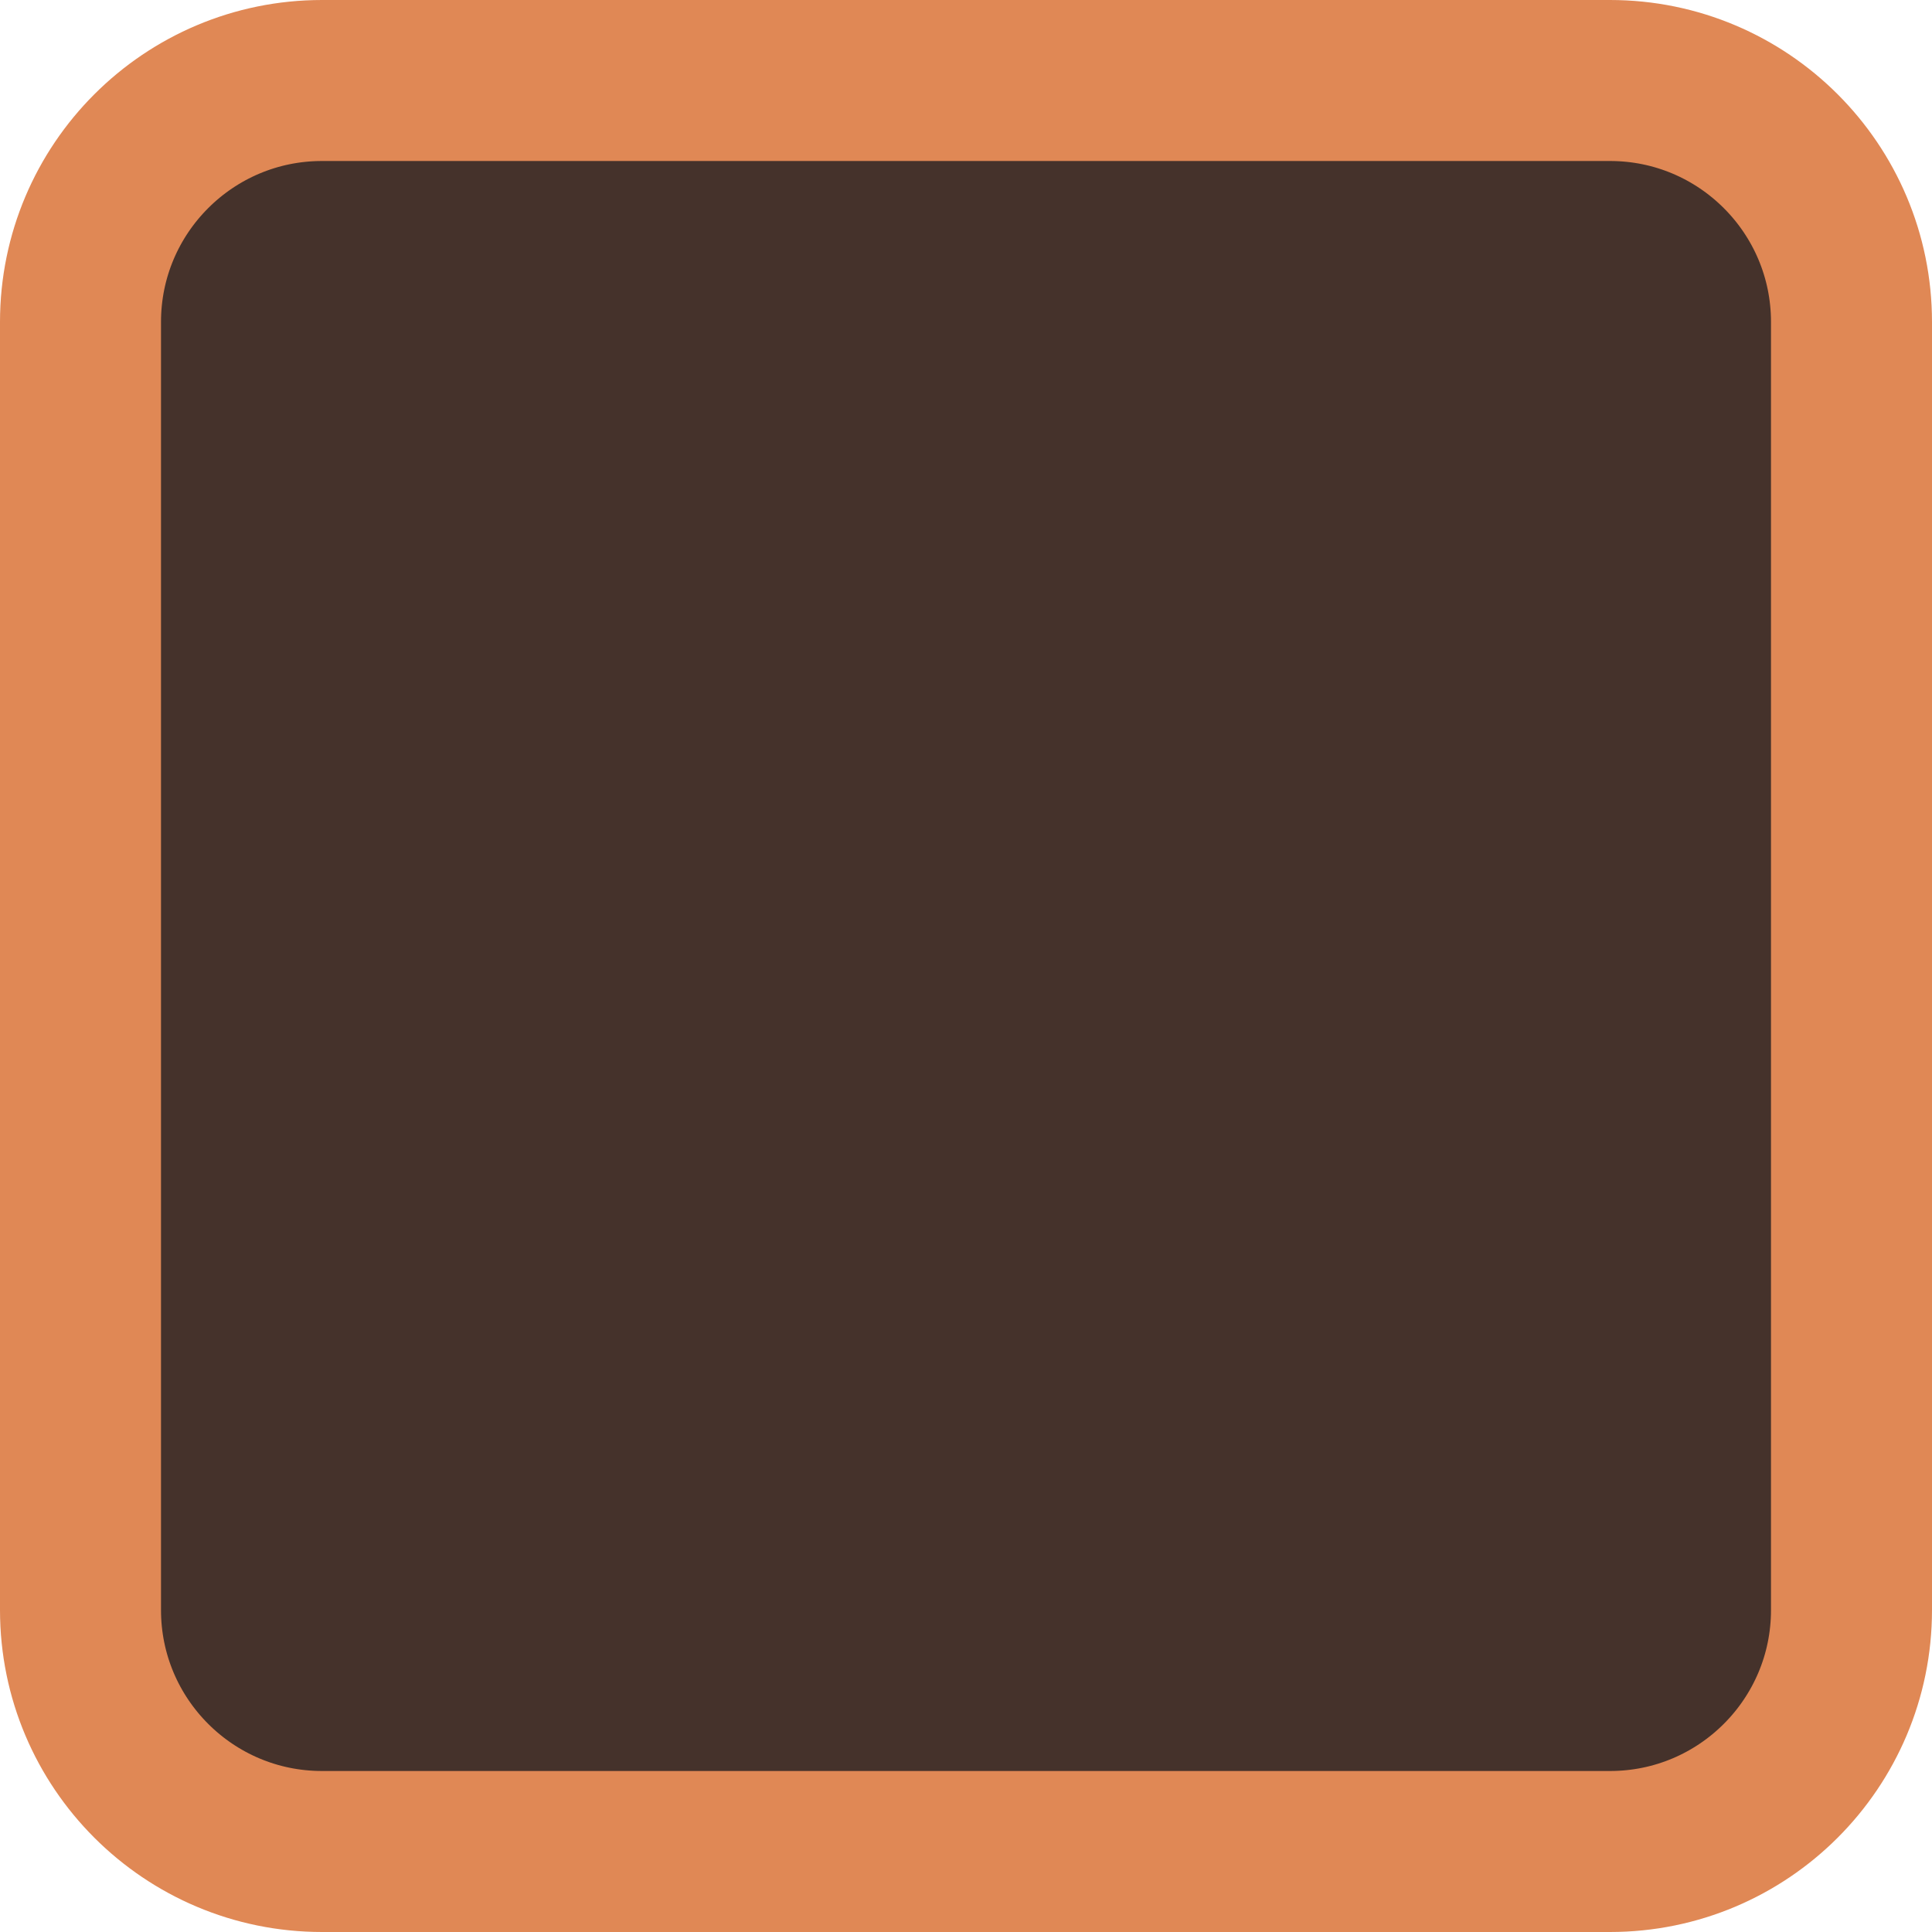
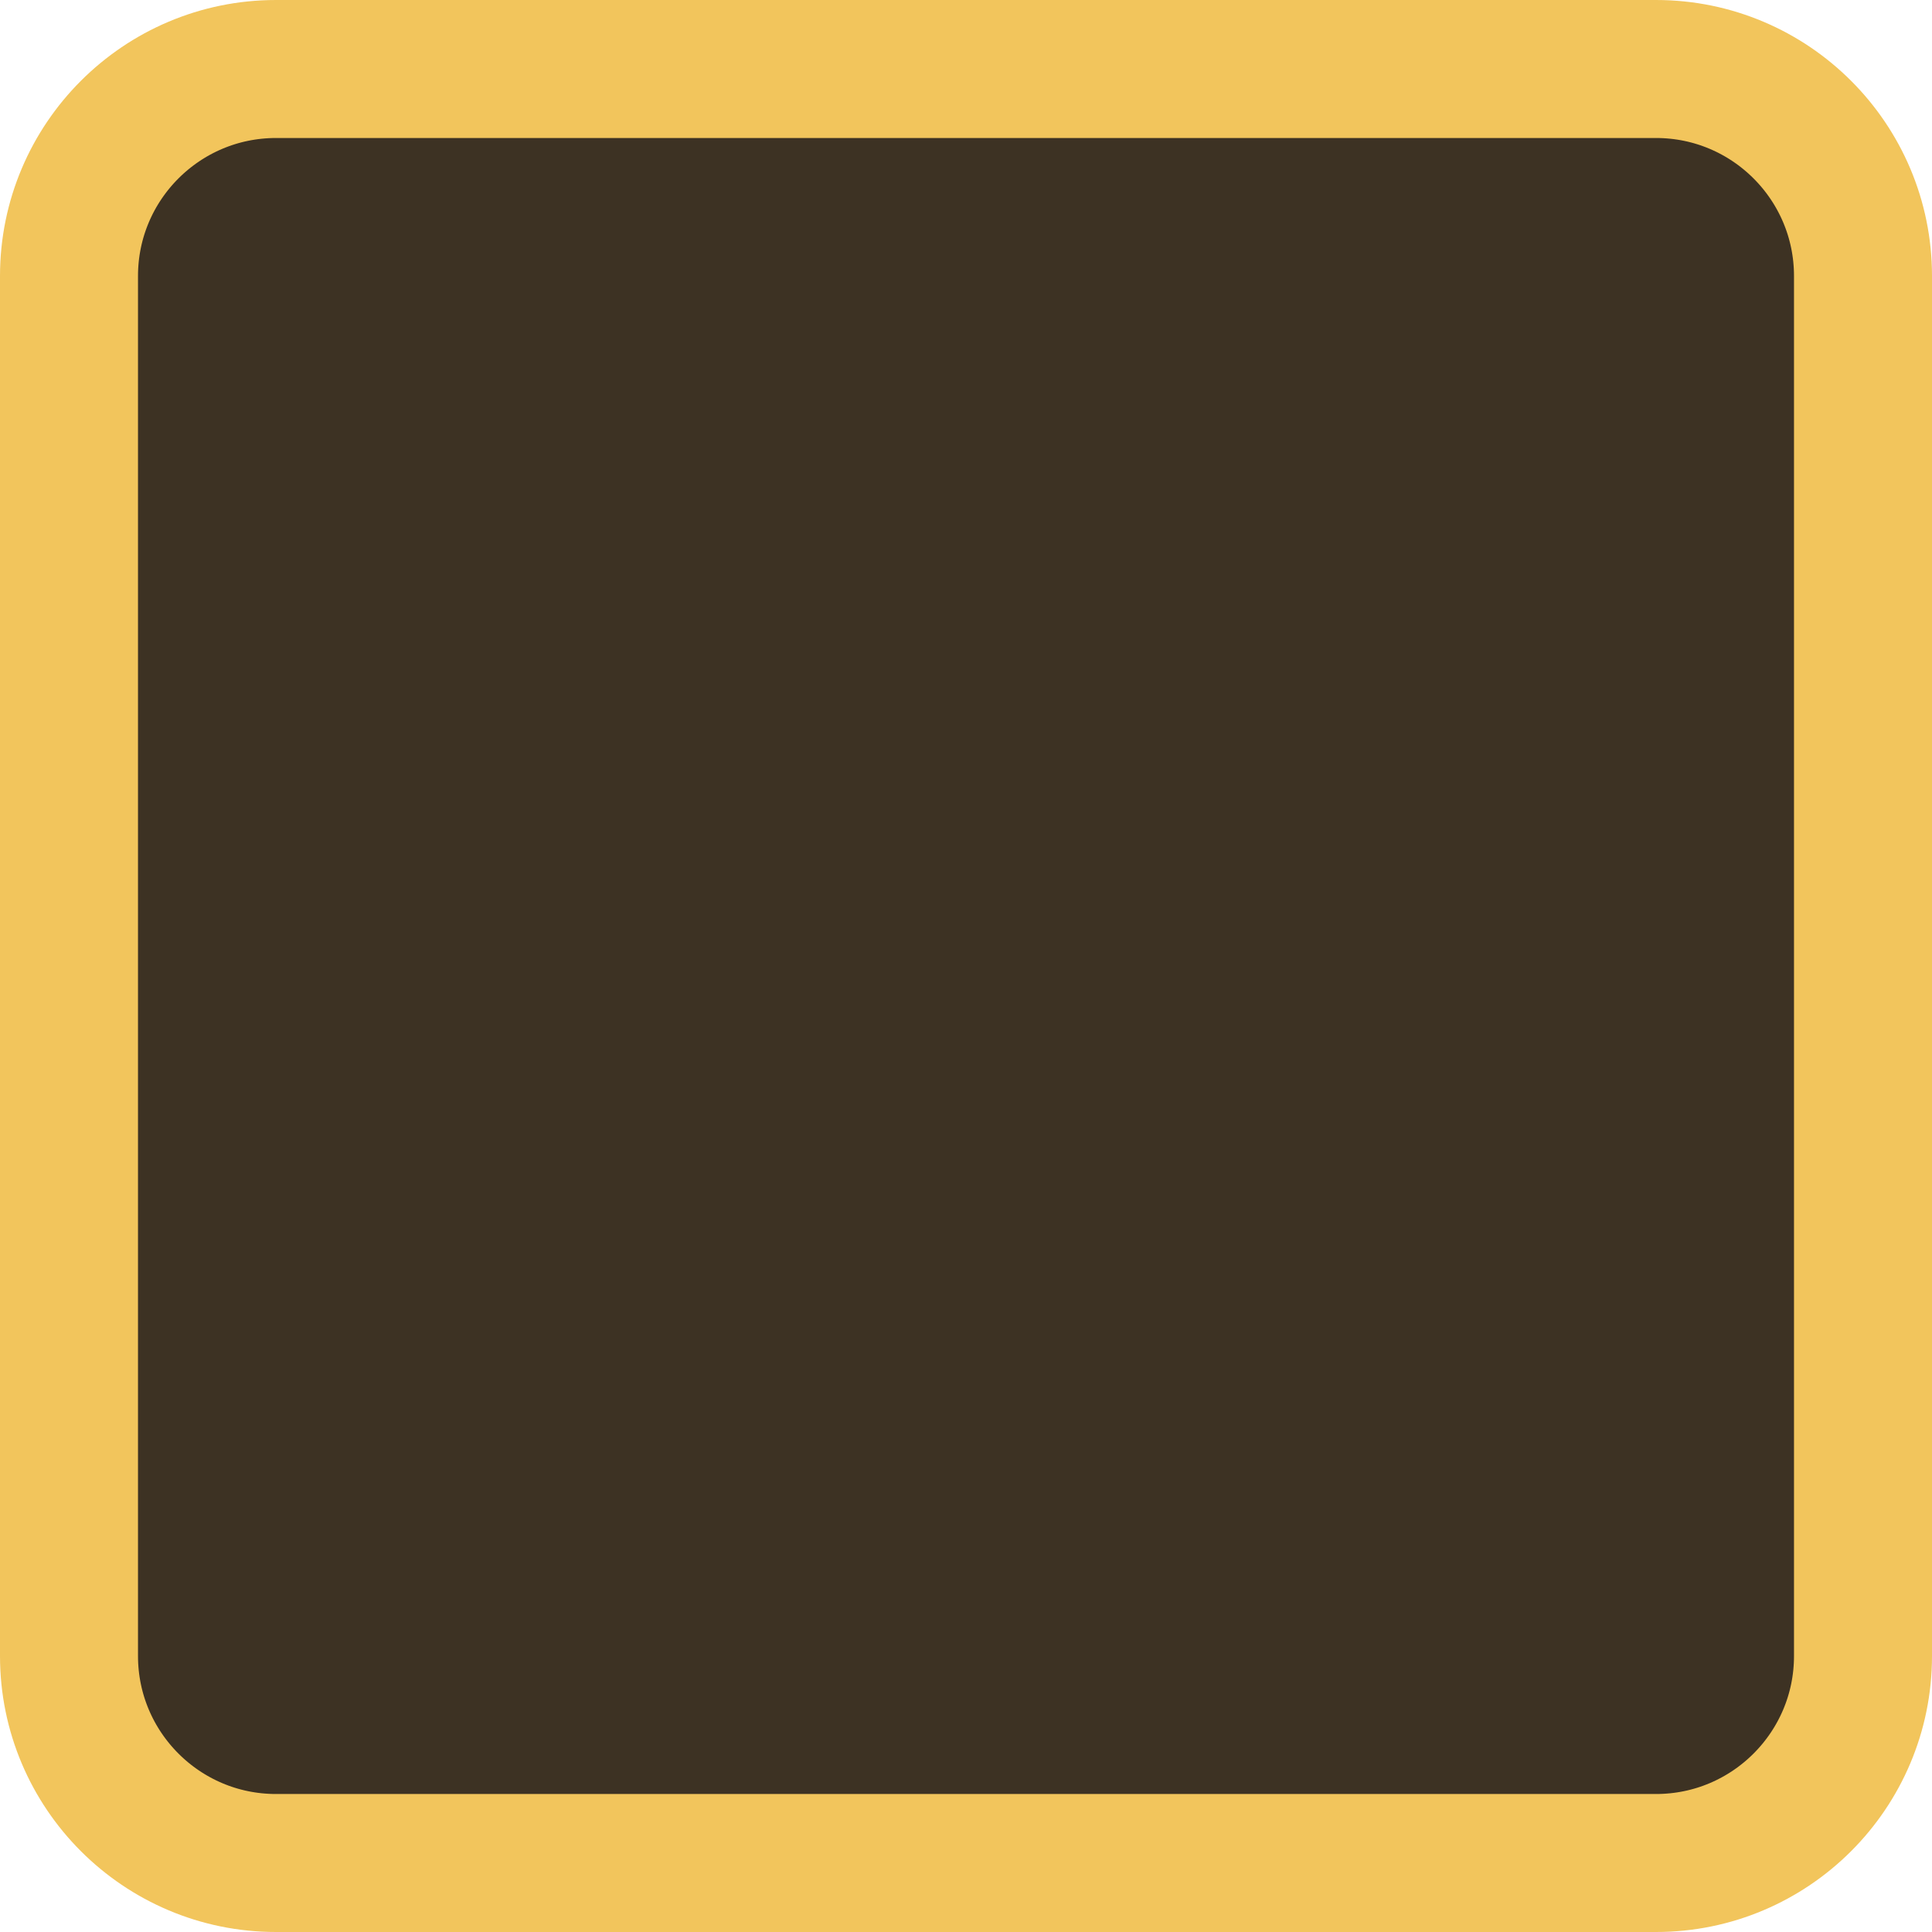
- <svg xmlns="http://www.w3.org/2000/svg" width="12" height="12" viewBox="0 0 12 12" fill="none">
-   <rect x="0.5" y="0.5" width="11" height="11" rx="1.5" fill="#45322B" stroke="#E08855" />
+ <svg xmlns="http://www.w3.org/2000/svg" width="14" height="14" viewBox="0 0 14 14" fill="none">
+   <path d="M0.5 12V2C0.5 1.172 1.172 0.5 2 0.5H12C12.828 0.5 13.5 1.172 13.5 2V12C13.5 12.828 12.828 13.5 12 13.5H2C1.172 13.5 0.5 12.828 0.5 12Z" fill="#3D3223" stroke="#F2C55C" />
</svg>
